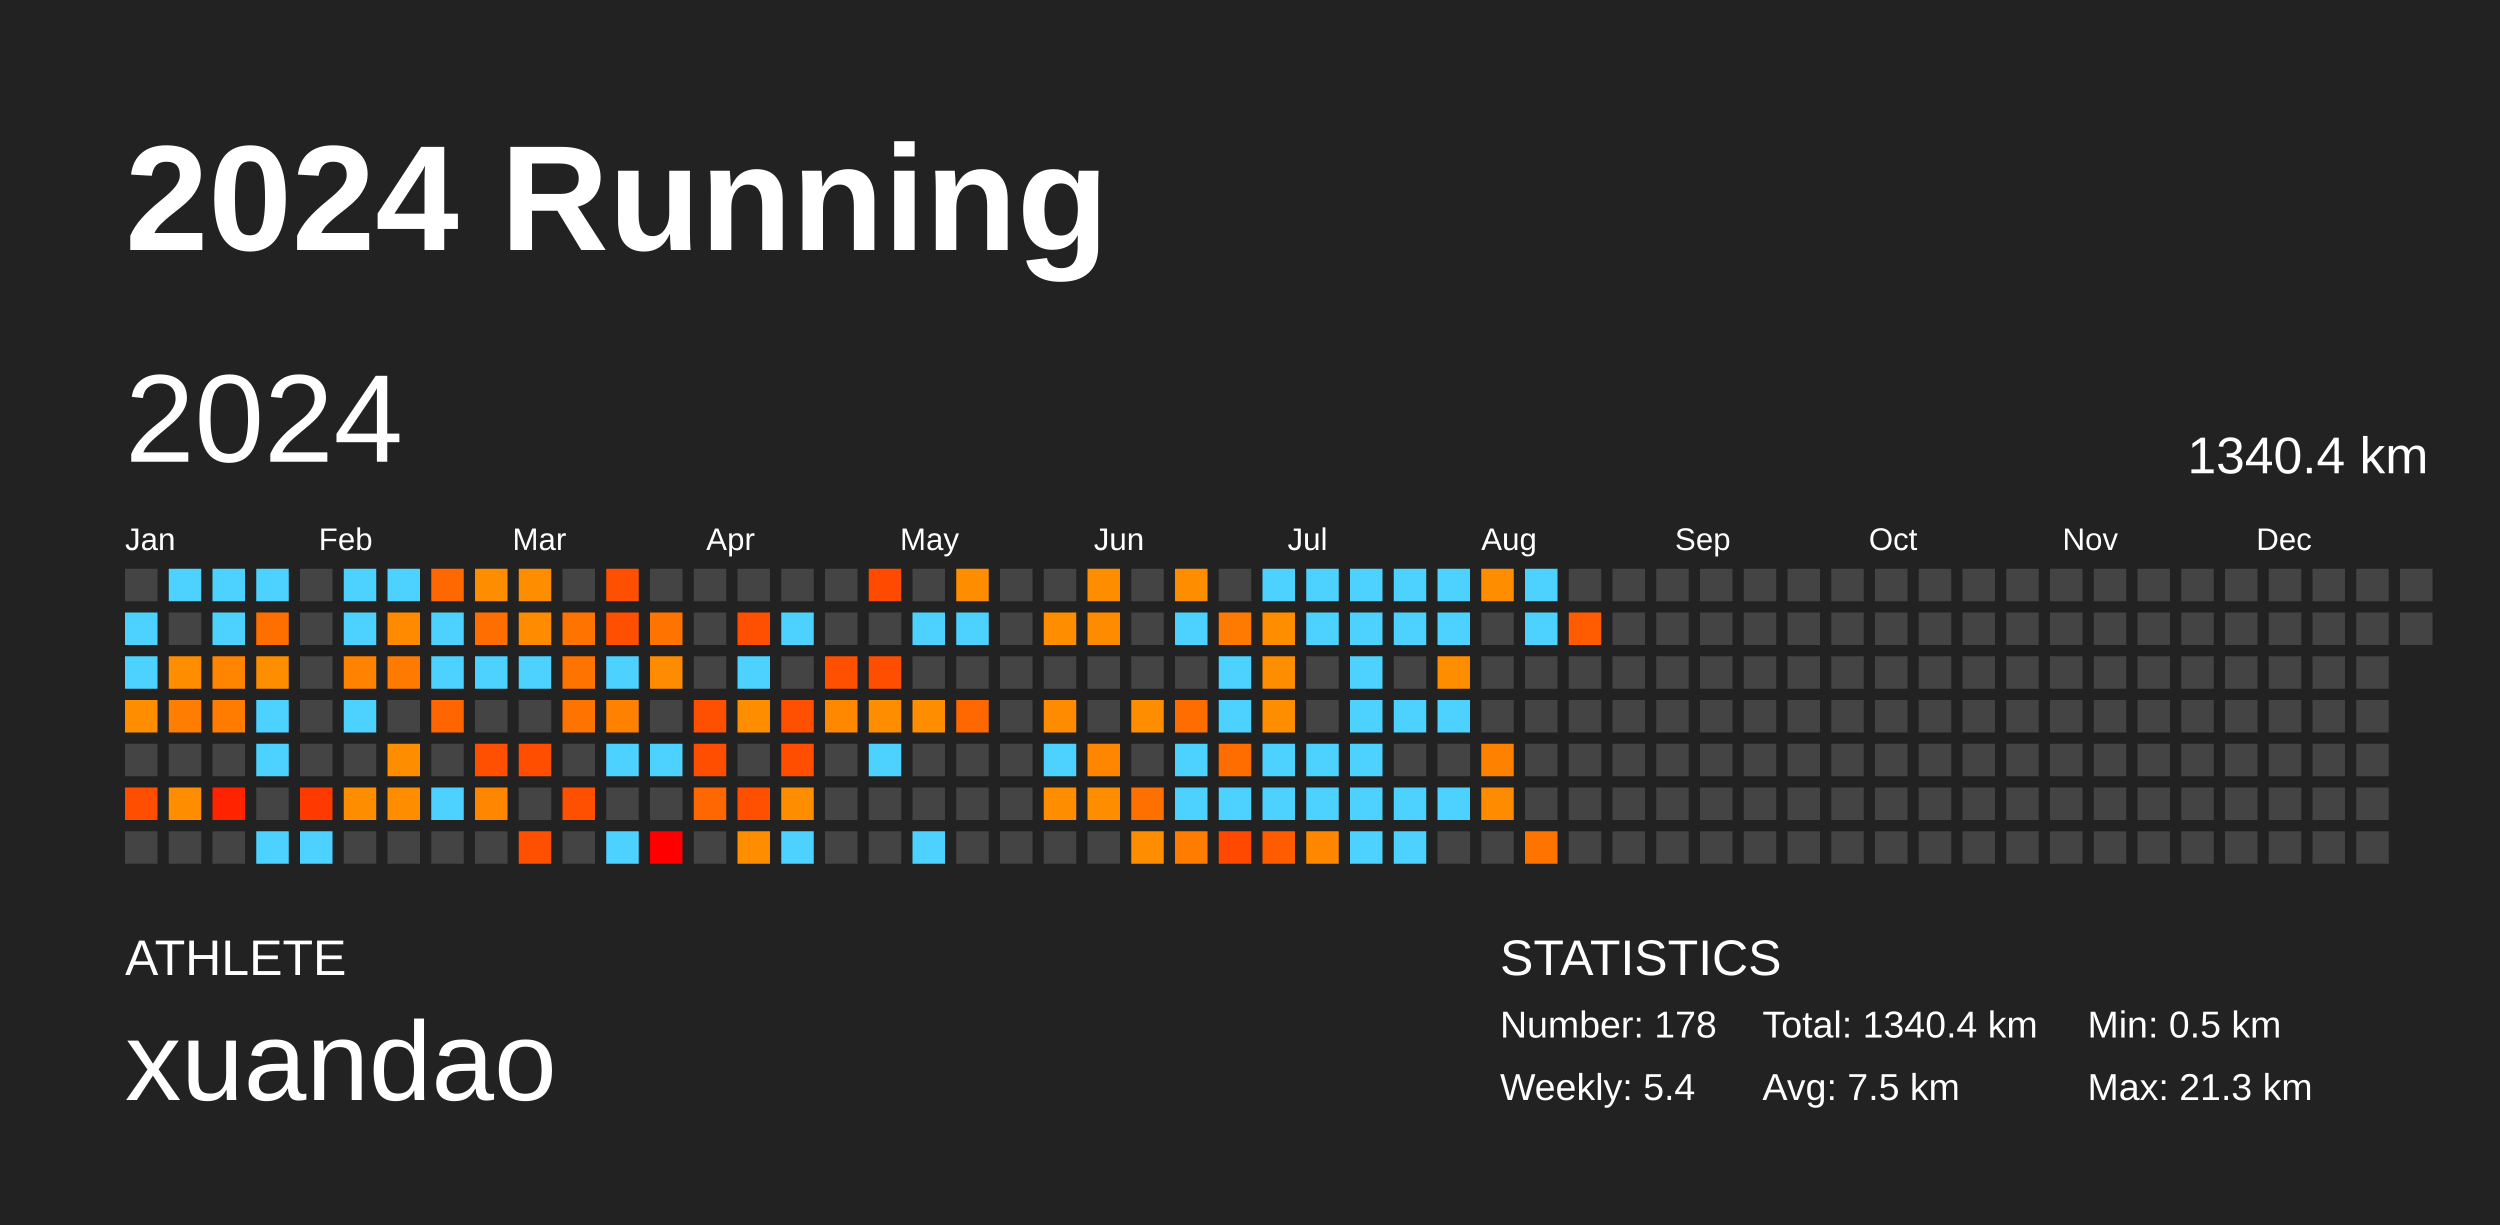
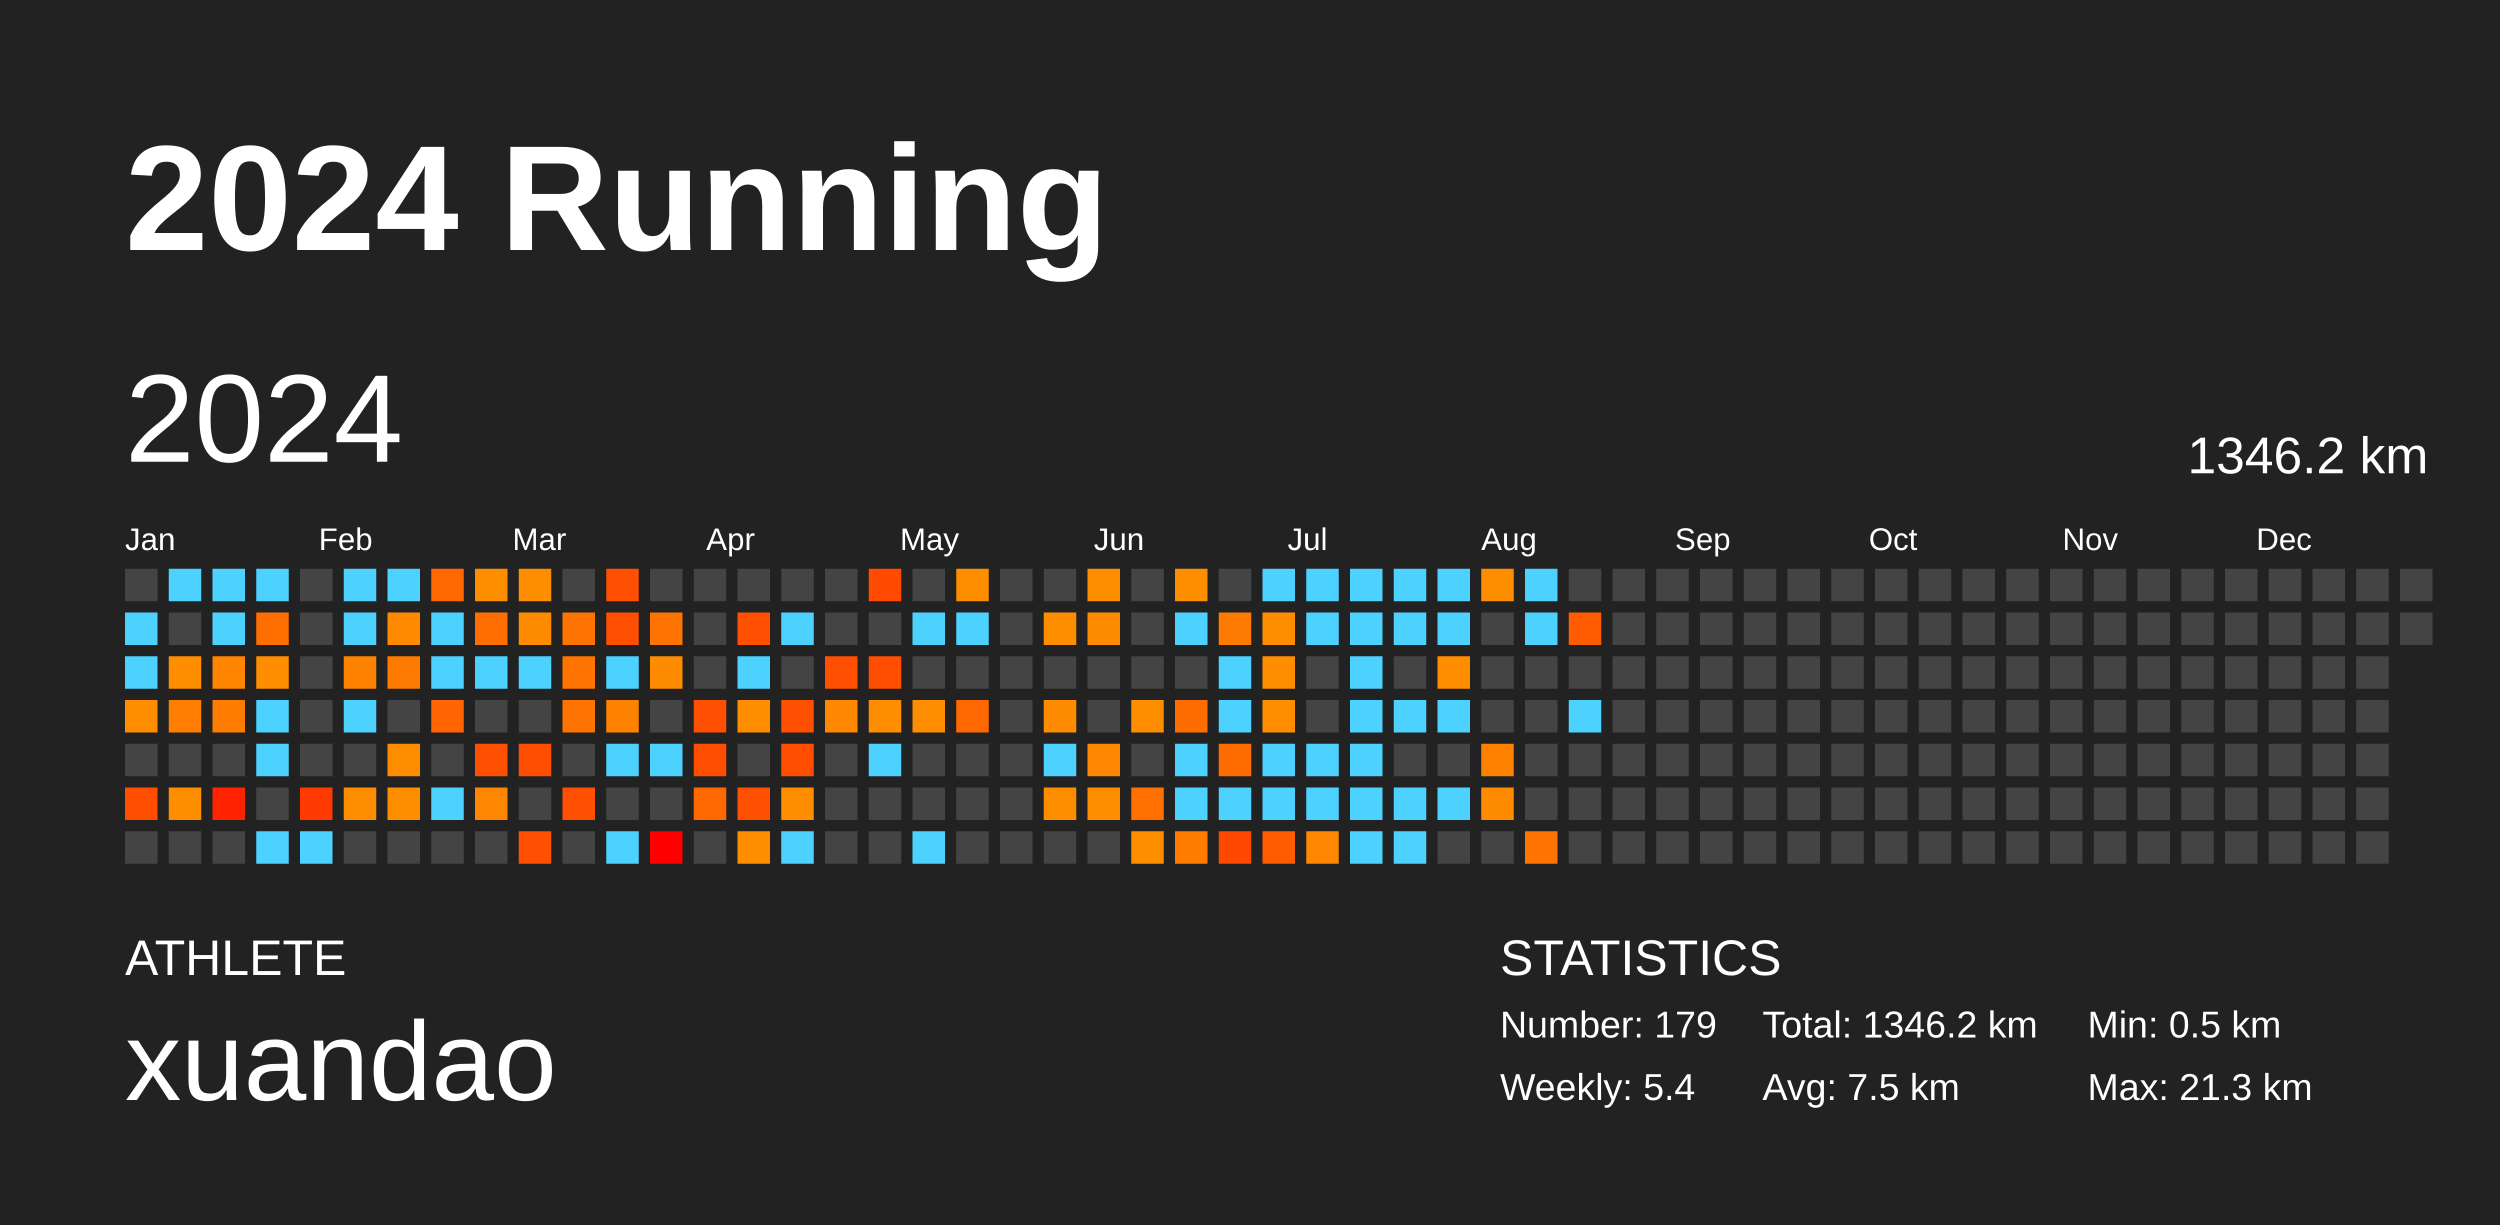
<svg xmlns="http://www.w3.org/2000/svg" baseProfile="full" height="98mm" version="1.1" viewBox="0,0,200,98" width="200mm">
  <defs />
  <rect fill="#222222" height="98" width="200" x="0" y="0" />
  <text fill="#FFFFFF" style="font-size:12px; font-family:Arial; font-weight:bold;" x="10" y="20">2024 Running</text>
  <text fill="#FFFFFF" style="font-size:4px; font-family:Arial" x="10" y="78">ATHLETE</text>
  <text fill="#FFFFFF" style="font-size:9px; font-family:Arial" x="10" y="88">xuandao</text>
  <text fill="#FFFFFF" style="font-size:4px; font-family:Arial" x="120" y="78">STATISTICS</text>
-   <text fill="#FFFFFF" style="font-size:3px; font-family:Arial" x="120" y="83">Number: 178</text>
+   <text fill="#FFFFFF" style="font-size:3px; font-family:Arial" x="120" y="83">Number: 179</text>
  <text fill="#FFFFFF" style="font-size:3px; font-family:Arial" x="120" y="88">Weekly: 5.4</text>
-   <text fill="#FFFFFF" style="font-size:3px; font-family:Arial" x="141" y="83">Total: 1340.4 km</text>
+   <text fill="#FFFFFF" style="font-size:3px; font-family:Arial" x="141" y="83">Total: 1346.2 km</text>
  <text fill="#FFFFFF" style="font-size:3px; font-family:Arial" x="141" y="88">Avg: 7.5 km</text>
  <text fill="#FFFFFF" style="font-size:3px; font-family:Arial" x="167" y="83">Min: 0.5 km</text>
  <text fill="#FFFFFF" style="font-size:3px; font-family:Arial" x="167" y="88">Max: 21.3 km</text>
  <text dominant-baseline="hanging" fill="#FFFFFF" style="font-size:10.0px; font-family:Arial;" x="10" y="30">2024</text>
-   <text dominant-baseline="hanging" fill="#FFFFFF" style="font-size:4.125px; font-family:Arial;" x="175" y="35">1340.4 km</text>
+   <text dominant-baseline="hanging" fill="#FFFFFF" style="font-size:4.125px; font-family:Arial;" x="175" y="35">1346.2 km</text>
  <text fill="#FFFFFF" style="font-size:2.5px; font-family:Arial" x="10.0" y="44">Jan</text>
  <text fill="#FFFFFF" style="font-size:2.5px; font-family:Arial" x="25.5" y="44">Feb</text>
  <text fill="#FFFFFF" style="font-size:2.5px; font-family:Arial" x="41.0" y="44">Mar</text>
  <text fill="#FFFFFF" style="font-size:2.5px; font-family:Arial" x="56.5" y="44">Apr</text>
  <text fill="#FFFFFF" style="font-size:2.5px; font-family:Arial" x="72.0" y="44">May</text>
  <text fill="#FFFFFF" style="font-size:2.5px; font-family:Arial" x="87.5" y="44">Jun</text>
  <text fill="#FFFFFF" style="font-size:2.5px; font-family:Arial" x="103.0" y="44">Jul</text>
  <text fill="#FFFFFF" style="font-size:2.5px; font-family:Arial" x="118.5" y="44">Aug</text>
  <text fill="#FFFFFF" style="font-size:2.5px; font-family:Arial" x="134.0" y="44">Sep</text>
  <text fill="#FFFFFF" style="font-size:2.5px; font-family:Arial" x="149.5" y="44">Oct</text>
  <text fill="#FFFFFF" style="font-size:2.5px; font-family:Arial" x="165.0" y="44">Nov</text>
  <text fill="#FFFFFF" style="font-size:2.5px; font-family:Arial" x="180.5" y="44">Dec</text>
  <rect fill="#444444" height="2.6" width="2.6" x="10.0" y="45.5" />
  <rect fill="#4dd2ff" height="2.6" width="2.6" x="10.0" y="49.0" />
  <rect fill="#4dd2ff" height="2.6" width="2.6" x="10.0" y="52.5" />
  <rect fill="#ff8d00" height="2.6" width="2.6" x="10.0" y="56.0" />
  <rect fill="#444444" height="2.6" width="2.6" x="10.0" y="59.5" />
  <rect fill="#ff4e00" height="2.6" width="2.6" x="10.0" y="63.0" />
  <rect fill="#444444" height="2.6" width="2.6" x="10.0" y="66.5" />
  <rect fill="#4dd2ff" height="2.6" width="2.6" x="13.5" y="45.5" />
  <rect fill="#444444" height="2.6" width="2.6" x="13.5" y="49.0" />
  <rect fill="#ff8d00" height="2.6" width="2.6" x="13.5" y="52.5" />
  <rect fill="#ff7d00" height="2.6" width="2.6" x="13.5" y="56.0" />
  <rect fill="#444444" height="2.6" width="2.6" x="13.5" y="59.5" />
  <rect fill="#ff8d00" height="2.6" width="2.6" x="13.5" y="63.0" />
  <rect fill="#444444" height="2.6" width="2.6" x="13.5" y="66.5" />
  <rect fill="#4dd2ff" height="2.6" width="2.6" x="17.0" y="45.5" />
  <rect fill="#4dd2ff" height="2.6" width="2.6" x="17.0" y="49.0" />
  <rect fill="#ff8400" height="2.6" width="2.6" x="17.0" y="52.5" />
  <rect fill="#ff7c00" height="2.6" width="2.6" x="17.0" y="56.0" />
  <rect fill="#444444" height="2.6" width="2.6" x="17.0" y="59.5" />
  <rect fill="#ff2300" height="2.6" width="2.6" x="17.0" y="63.0" />
  <rect fill="#444444" height="2.6" width="2.6" x="17.0" y="66.5" />
  <rect fill="#4dd2ff" height="2.6" width="2.6" x="20.5" y="45.5" />
  <rect fill="#ff6f00" height="2.6" width="2.6" x="20.5" y="49.0" />
  <rect fill="#ff8d00" height="2.6" width="2.6" x="20.5" y="52.5" />
  <rect fill="#4dd2ff" height="2.6" width="2.6" x="20.5" y="56.0" />
  <rect fill="#4dd2ff" height="2.6" width="2.6" x="20.5" y="59.5" />
  <rect fill="#444444" height="2.6" width="2.6" x="20.5" y="63.0" />
  <rect fill="#4dd2ff" height="2.6" width="2.6" x="20.5" y="66.5" />
  <rect fill="#444444" height="2.6" width="2.6" x="24.0" y="45.5" />
  <rect fill="#444444" height="2.6" width="2.6" x="24.0" y="49.0" />
  <rect fill="#444444" height="2.6" width="2.6" x="24.0" y="52.5" />
  <rect fill="#444444" height="2.6" width="2.6" x="24.0" y="56.0" />
  <rect fill="#444444" height="2.6" width="2.6" x="24.0" y="59.5" />
  <rect fill="#ff3a00" height="2.6" width="2.6" x="24.0" y="63.0" />
  <rect fill="#4dd2ff" height="2.6" width="2.6" x="24.0" y="66.5" />
  <rect fill="#4dd2ff" height="2.6" width="2.6" x="27.5" y="45.5" />
  <rect fill="#4dd2ff" height="2.6" width="2.6" x="27.5" y="49.0" />
  <rect fill="#ff8200" height="2.6" width="2.6" x="27.5" y="52.5" />
  <rect fill="#4dd2ff" height="2.6" width="2.6" x="27.5" y="56.0" />
  <rect fill="#444444" height="2.6" width="2.6" x="27.5" y="59.5" />
  <rect fill="#ff8d00" height="2.6" width="2.6" x="27.5" y="63.0" />
  <rect fill="#444444" height="2.6" width="2.6" x="27.5" y="66.5" />
  <rect fill="#4dd2ff" height="2.6" width="2.6" x="31.0" y="45.5" />
  <rect fill="#ff8a00" height="2.6" width="2.6" x="31.0" y="49.0" />
  <rect fill="#ff7a00" height="2.6" width="2.6" x="31.0" y="52.5" />
  <rect fill="#444444" height="2.6" width="2.6" x="31.0" y="56.0" />
  <rect fill="#ff8d00" height="2.6" width="2.6" x="31.0" y="59.5" />
  <rect fill="#ff8d00" height="2.6" width="2.6" x="31.0" y="63.0" />
  <rect fill="#444444" height="2.6" width="2.6" x="31.0" y="66.5" />
  <rect fill="#ff6800" height="2.6" width="2.6" x="34.5" y="45.5" />
  <rect fill="#4dd2ff" height="2.6" width="2.6" x="34.5" y="49.0" />
  <rect fill="#4dd2ff" height="2.6" width="2.6" x="34.5" y="52.5" />
  <rect fill="#ff6500" height="2.6" width="2.6" x="34.5" y="56.0" />
  <rect fill="#444444" height="2.6" width="2.6" x="34.5" y="59.5" />
  <rect fill="#4dd2ff" height="2.6" width="2.6" x="34.5" y="63.0" />
  <rect fill="#444444" height="2.6" width="2.6" x="34.5" y="66.5" />
  <rect fill="#ff8d00" height="2.6" width="2.6" x="38.0" y="45.5" />
  <rect fill="#ff6e00" height="2.6" width="2.6" x="38.0" y="49.0" />
  <rect fill="#4dd2ff" height="2.6" width="2.6" x="38.0" y="52.5" />
  <rect fill="#444444" height="2.6" width="2.6" x="38.0" y="56.0" />
  <rect fill="#ff4f00" height="2.6" width="2.6" x="38.0" y="59.5" />
  <rect fill="#ff8600" height="2.6" width="2.6" x="38.0" y="63.0" />
  <rect fill="#444444" height="2.6" width="2.6" x="38.0" y="66.5" />
  <rect fill="#ff8d00" height="2.6" width="2.6" x="41.5" y="45.5" />
  <rect fill="#ff8b00" height="2.6" width="2.6" x="41.5" y="49.0" />
  <rect fill="#4dd2ff" height="2.6" width="2.6" x="41.5" y="52.5" />
  <rect fill="#444444" height="2.6" width="2.6" x="41.5" y="56.0" />
  <rect fill="#ff4e00" height="2.6" width="2.6" x="41.5" y="59.5" />
  <rect fill="#444444" height="2.6" width="2.6" x="41.5" y="63.0" />
  <rect fill="#ff4f00" height="2.6" width="2.6" x="41.5" y="66.5" />
  <rect fill="#444444" height="2.6" width="2.6" x="45.0" y="45.5" />
  <rect fill="#ff7400" height="2.6" width="2.6" x="45.0" y="49.0" />
  <rect fill="#ff7400" height="2.6" width="2.6" x="45.0" y="52.5" />
  <rect fill="#ff7400" height="2.6" width="2.6" x="45.0" y="56.0" />
  <rect fill="#444444" height="2.6" width="2.6" x="45.0" y="59.5" />
  <rect fill="#ff4f00" height="2.6" width="2.6" x="45.0" y="63.0" />
  <rect fill="#444444" height="2.6" width="2.6" x="45.0" y="66.5" />
  <rect fill="#ff4f00" height="2.6" width="2.6" x="48.5" y="45.5" />
  <rect fill="#ff4f00" height="2.6" width="2.6" x="48.5" y="49.0" />
  <rect fill="#4dd2ff" height="2.6" width="2.6" x="48.5" y="52.5" />
  <rect fill="#ff8100" height="2.6" width="2.6" x="48.5" y="56.0" />
  <rect fill="#4dd2ff" height="2.6" width="2.6" x="48.5" y="59.5" />
  <rect fill="#444444" height="2.6" width="2.6" x="48.5" y="63.0" />
  <rect fill="#4dd2ff" height="2.6" width="2.6" x="48.5" y="66.5" />
  <rect fill="#444444" height="2.6" width="2.6" x="52.0" y="45.5" />
  <rect fill="#ff7400" height="2.6" width="2.6" x="52.0" y="49.0" />
  <rect fill="#ff8c00" height="2.6" width="2.6" x="52.0" y="52.5" />
  <rect fill="#444444" height="2.6" width="2.6" x="52.0" y="56.0" />
  <rect fill="#4dd2ff" height="2.6" width="2.6" x="52.0" y="59.5" />
  <rect fill="#444444" height="2.6" width="2.6" x="52.0" y="63.0" />
  <rect fill="red" height="2.6" width="2.6" x="52.0" y="66.5" />
  <rect fill="#444444" height="2.6" width="2.6" x="55.5" y="45.5" />
  <rect fill="#444444" height="2.6" width="2.6" x="55.5" y="49.0" />
  <rect fill="#444444" height="2.6" width="2.6" x="55.5" y="52.5" />
  <rect fill="#ff4f00" height="2.6" width="2.6" x="55.5" y="56.0" />
  <rect fill="#ff4e00" height="2.6" width="2.6" x="55.5" y="59.5" />
  <rect fill="#ff6700" height="2.6" width="2.6" x="55.5" y="63.0" />
  <rect fill="#444444" height="2.6" width="2.6" x="55.5" y="66.5" />
  <rect fill="#444444" height="2.6" width="2.6" x="59.0" y="45.5" />
  <rect fill="#ff4f00" height="2.6" width="2.6" x="59.0" y="49.0" />
  <rect fill="#4dd2ff" height="2.6" width="2.6" x="59.0" y="52.5" />
  <rect fill="#ff8d00" height="2.6" width="2.6" x="59.0" y="56.0" />
  <rect fill="#444444" height="2.6" width="2.6" x="59.0" y="59.5" />
  <rect fill="#ff4f00" height="2.6" width="2.6" x="59.0" y="63.0" />
  <rect fill="#ff8d00" height="2.6" width="2.6" x="59.0" y="66.5" />
  <rect fill="#444444" height="2.6" width="2.6" x="62.5" y="45.5" />
  <rect fill="#4dd2ff" height="2.6" width="2.6" x="62.5" y="49.0" />
  <rect fill="#444444" height="2.6" width="2.6" x="62.5" y="52.5" />
  <rect fill="#ff4f00" height="2.6" width="2.6" x="62.5" y="56.0" />
  <rect fill="#ff4e00" height="2.6" width="2.6" x="62.5" y="59.5" />
  <rect fill="#ff8d00" height="2.6" width="2.6" x="62.5" y="63.0" />
  <rect fill="#4dd2ff" height="2.6" width="2.6" x="62.5" y="66.5" />
  <rect fill="#444444" height="2.6" width="2.6" x="66.0" y="45.5" />
  <rect fill="#444444" height="2.6" width="2.6" x="66.0" y="49.0" />
  <rect fill="#ff4f00" height="2.6" width="2.6" x="66.0" y="52.5" />
  <rect fill="#ff8800" height="2.6" width="2.6" x="66.0" y="56.0" />
  <rect fill="#444444" height="2.6" width="2.6" x="66.0" y="59.5" />
  <rect fill="#444444" height="2.6" width="2.6" x="66.0" y="63.0" />
  <rect fill="#444444" height="2.6" width="2.6" x="66.0" y="66.5" />
  <rect fill="#ff4a00" height="2.6" width="2.6" x="69.5" y="45.5" />
  <rect fill="#444444" height="2.6" width="2.6" x="69.5" y="49.0" />
  <rect fill="#ff4e00" height="2.6" width="2.6" x="69.5" y="52.5" />
  <rect fill="#ff8d00" height="2.6" width="2.6" x="69.5" y="56.0" />
  <rect fill="#4dd2ff" height="2.6" width="2.6" x="69.5" y="59.5" />
  <rect fill="#444444" height="2.6" width="2.6" x="69.5" y="63.0" />
  <rect fill="#444444" height="2.6" width="2.6" x="69.5" y="66.5" />
  <rect fill="#444444" height="2.6" width="2.6" x="73.0" y="45.5" />
  <rect fill="#4dd2ff" height="2.6" width="2.6" x="73.0" y="49.0" />
  <rect fill="#444444" height="2.6" width="2.6" x="73.0" y="52.5" />
  <rect fill="#ff8d00" height="2.6" width="2.6" x="73.0" y="56.0" />
  <rect fill="#444444" height="2.6" width="2.6" x="73.0" y="59.5" />
  <rect fill="#444444" height="2.6" width="2.6" x="73.0" y="63.0" />
  <rect fill="#4dd2ff" height="2.6" width="2.6" x="73.0" y="66.5" />
  <rect fill="#ff8d00" height="2.6" width="2.6" x="76.5" y="45.5" />
  <rect fill="#4dd2ff" height="2.6" width="2.6" x="76.5" y="49.0" />
  <rect fill="#444444" height="2.6" width="2.6" x="76.5" y="52.5" />
  <rect fill="#ff6700" height="2.6" width="2.6" x="76.5" y="56.0" />
  <rect fill="#444444" height="2.6" width="2.6" x="76.5" y="59.5" />
  <rect fill="#444444" height="2.6" width="2.6" x="76.5" y="63.0" />
  <rect fill="#444444" height="2.6" width="2.6" x="76.5" y="66.5" />
  <rect fill="#444444" height="2.6" width="2.6" x="80.0" y="45.5" />
  <rect fill="#444444" height="2.6" width="2.6" x="80.0" y="49.0" />
  <rect fill="#444444" height="2.6" width="2.6" x="80.0" y="52.5" />
  <rect fill="#444444" height="2.6" width="2.6" x="80.0" y="56.0" />
  <rect fill="#444444" height="2.6" width="2.6" x="80.0" y="59.5" />
  <rect fill="#444444" height="2.6" width="2.6" x="80.0" y="63.0" />
  <rect fill="#444444" height="2.6" width="2.6" x="80.0" y="66.5" />
  <rect fill="#444444" height="2.6" width="2.6" x="83.5" y="45.5" />
  <rect fill="#ff8d00" height="2.6" width="2.6" x="83.5" y="49.0" />
  <rect fill="#444444" height="2.6" width="2.6" x="83.5" y="52.5" />
  <rect fill="#ff8c00" height="2.6" width="2.6" x="83.5" y="56.0" />
  <rect fill="#4dd2ff" height="2.6" width="2.6" x="83.5" y="59.5" />
  <rect fill="#ff8d00" height="2.6" width="2.6" x="83.5" y="63.0" />
  <rect fill="#444444" height="2.6" width="2.6" x="83.5" y="66.5" />
  <rect fill="#ff8d00" height="2.6" width="2.6" x="87.0" y="45.5" />
  <rect fill="#ff8c00" height="2.6" width="2.6" x="87.0" y="49.0" />
  <rect fill="#444444" height="2.6" width="2.6" x="87.0" y="52.5" />
  <rect fill="#444444" height="2.6" width="2.6" x="87.0" y="56.0" />
  <rect fill="#ff8600" height="2.6" width="2.6" x="87.0" y="59.5" />
  <rect fill="#ff8d00" height="2.6" width="2.6" x="87.0" y="63.0" />
  <rect fill="#444444" height="2.6" width="2.6" x="87.0" y="66.5" />
  <rect fill="#444444" height="2.6" width="2.6" x="90.5" y="45.5" />
  <rect fill="#444444" height="2.6" width="2.6" x="90.5" y="49.0" />
  <rect fill="#444444" height="2.6" width="2.6" x="90.5" y="52.5" />
  <rect fill="#ff8d00" height="2.6" width="2.6" x="90.5" y="56.0" />
  <rect fill="#444444" height="2.6" width="2.6" x="90.5" y="59.5" />
  <rect fill="#ff7000" height="2.6" width="2.6" x="90.5" y="63.0" />
  <rect fill="#ff8d00" height="2.6" width="2.6" x="90.5" y="66.5" />
  <rect fill="#ff8d00" height="2.6" width="2.6" x="94.0" y="45.5" />
  <rect fill="#4dd2ff" height="2.6" width="2.6" x="94.0" y="49.0" />
  <rect fill="#444444" height="2.6" width="2.6" x="94.0" y="52.5" />
  <rect fill="#ff6d00" height="2.6" width="2.6" x="94.0" y="56.0" />
  <rect fill="#4dd2ff" height="2.6" width="2.6" x="94.0" y="59.5" />
  <rect fill="#4dd2ff" height="2.6" width="2.6" x="94.0" y="63.0" />
  <rect fill="#ff7c00" height="2.6" width="2.6" x="94.0" y="66.5" />
  <rect fill="#444444" height="2.6" width="2.6" x="97.5" y="45.5" />
  <rect fill="#ff7a00" height="2.6" width="2.6" x="97.5" y="49.0" />
  <rect fill="#4dd2ff" height="2.6" width="2.6" x="97.5" y="52.5" />
  <rect fill="#4dd2ff" height="2.6" width="2.6" x="97.5" y="56.0" />
  <rect fill="#ff6d00" height="2.6" width="2.6" x="97.5" y="59.5" />
  <rect fill="#4dd2ff" height="2.6" width="2.6" x="97.5" y="63.0" />
  <rect fill="#ff4800" height="2.6" width="2.6" x="97.5" y="66.5" />
  <rect fill="#4dd2ff" height="2.6" width="2.6" x="101.0" y="45.5" />
  <rect fill="#ff8d00" height="2.6" width="2.6" x="101.0" y="49.0" />
  <rect fill="#ff8d00" height="2.6" width="2.6" x="101.0" y="52.5" />
  <rect fill="#ff8d00" height="2.6" width="2.6" x="101.0" y="56.0" />
  <rect fill="#4dd2ff" height="2.6" width="2.6" x="101.0" y="59.5" />
  <rect fill="#4dd2ff" height="2.6" width="2.6" x="101.0" y="63.0" />
  <rect fill="#ff5b00" height="2.6" width="2.6" x="101.0" y="66.5" />
  <rect fill="#4dd2ff" height="2.6" width="2.6" x="104.5" y="45.5" />
  <rect fill="#4dd2ff" height="2.6" width="2.6" x="104.5" y="49.0" />
  <rect fill="#444444" height="2.6" width="2.6" x="104.5" y="52.5" />
  <rect fill="#444444" height="2.6" width="2.6" x="104.5" y="56.0" />
  <rect fill="#4dd2ff" height="2.6" width="2.6" x="104.5" y="59.5" />
  <rect fill="#4dd2ff" height="2.6" width="2.6" x="104.5" y="63.0" />
  <rect fill="#ff8700" height="2.6" width="2.6" x="104.5" y="66.5" />
  <rect fill="#4dd2ff" height="2.6" width="2.6" x="108.0" y="45.5" />
  <rect fill="#4dd2ff" height="2.6" width="2.6" x="108.0" y="49.0" />
  <rect fill="#4dd2ff" height="2.6" width="2.6" x="108.0" y="52.5" />
  <rect fill="#4dd2ff" height="2.6" width="2.6" x="108.0" y="56.0" />
  <rect fill="#4dd2ff" height="2.6" width="2.6" x="108.0" y="59.5" />
  <rect fill="#4dd2ff" height="2.6" width="2.6" x="108.0" y="63.0" />
  <rect fill="#4dd2ff" height="2.6" width="2.6" x="108.0" y="66.5" />
  <rect fill="#4dd2ff" height="2.6" width="2.6" x="111.5" y="45.5" />
  <rect fill="#4dd2ff" height="2.6" width="2.6" x="111.5" y="49.0" />
  <rect fill="#444444" height="2.6" width="2.6" x="111.5" y="52.5" />
  <rect fill="#4dd2ff" height="2.6" width="2.6" x="111.5" y="56.0" />
  <rect fill="#444444" height="2.6" width="2.6" x="111.5" y="59.5" />
  <rect fill="#4dd2ff" height="2.6" width="2.6" x="111.5" y="63.0" />
  <rect fill="#4dd2ff" height="2.6" width="2.6" x="111.5" y="66.5" />
  <rect fill="#4dd2ff" height="2.6" width="2.6" x="115.0" y="45.5" />
  <rect fill="#4dd2ff" height="2.6" width="2.6" x="115.0" y="49.0" />
  <rect fill="#ff8d00" height="2.6" width="2.6" x="115.0" y="52.5" />
  <rect fill="#4dd2ff" height="2.6" width="2.6" x="115.0" y="56.0" />
  <rect fill="#444444" height="2.6" width="2.6" x="115.0" y="59.5" />
  <rect fill="#4dd2ff" height="2.6" width="2.6" x="115.0" y="63.0" />
  <rect fill="#444444" height="2.6" width="2.6" x="115.0" y="66.5" />
  <rect fill="#ff8d00" height="2.6" width="2.6" x="118.5" y="45.5" />
  <rect fill="#444444" height="2.6" width="2.6" x="118.5" y="49.0" />
  <rect fill="#444444" height="2.6" width="2.6" x="118.5" y="52.5" />
  <rect fill="#444444" height="2.6" width="2.6" x="118.5" y="56.0" />
  <rect fill="#ff8100" height="2.6" width="2.6" x="118.5" y="59.5" />
  <rect fill="#ff8c00" height="2.6" width="2.6" x="118.5" y="63.0" />
  <rect fill="#444444" height="2.6" width="2.6" x="118.5" y="66.5" />
  <rect fill="#4dd2ff" height="2.6" width="2.6" x="122.0" y="45.5" />
  <rect fill="#4dd2ff" height="2.6" width="2.6" x="122.0" y="49.0" />
  <rect fill="#444444" height="2.6" width="2.6" x="122.0" y="52.5" />
  <rect fill="#444444" height="2.6" width="2.6" x="122.0" y="56.0" />
  <rect fill="#444444" height="2.6" width="2.6" x="122.0" y="59.5" />
  <rect fill="#444444" height="2.6" width="2.6" x="122.0" y="63.0" />
  <rect fill="#ff7400" height="2.6" width="2.6" x="122.0" y="66.5" />
  <rect fill="#444444" height="2.6" width="2.6" x="125.5" y="45.5" />
  <rect fill="#ff5b00" height="2.6" width="2.6" x="125.5" y="49.0" />
  <rect fill="#444444" height="2.6" width="2.6" x="125.5" y="52.5" />
-   <rect fill="#444444" height="2.6" width="2.6" x="125.5" y="56.0" />
+   <rect fill="#4dd2ff" height="2.6" width="2.6" x="125.5" y="56.0" />
  <rect fill="#444444" height="2.6" width="2.6" x="125.5" y="59.5" />
  <rect fill="#444444" height="2.6" width="2.6" x="125.5" y="63.0" />
  <rect fill="#444444" height="2.6" width="2.6" x="125.5" y="66.5" />
  <rect fill="#444444" height="2.6" width="2.6" x="129.0" y="45.5" />
  <rect fill="#444444" height="2.6" width="2.6" x="129.0" y="49.0" />
  <rect fill="#444444" height="2.6" width="2.6" x="129.0" y="52.5" />
  <rect fill="#444444" height="2.6" width="2.6" x="129.0" y="56.0" />
  <rect fill="#444444" height="2.6" width="2.6" x="129.0" y="59.5" />
  <rect fill="#444444" height="2.6" width="2.6" x="129.0" y="63.0" />
  <rect fill="#444444" height="2.6" width="2.6" x="129.0" y="66.5" />
  <rect fill="#444444" height="2.6" width="2.6" x="132.5" y="45.5" />
  <rect fill="#444444" height="2.6" width="2.6" x="132.5" y="49.0" />
  <rect fill="#444444" height="2.6" width="2.6" x="132.5" y="52.5" />
  <rect fill="#444444" height="2.6" width="2.6" x="132.5" y="56.0" />
  <rect fill="#444444" height="2.6" width="2.6" x="132.5" y="59.5" />
  <rect fill="#444444" height="2.6" width="2.6" x="132.5" y="63.0" />
  <rect fill="#444444" height="2.6" width="2.6" x="132.5" y="66.5" />
  <rect fill="#444444" height="2.6" width="2.6" x="136.0" y="45.5" />
  <rect fill="#444444" height="2.6" width="2.6" x="136.0" y="49.0" />
  <rect fill="#444444" height="2.6" width="2.6" x="136.0" y="52.5" />
  <rect fill="#444444" height="2.6" width="2.6" x="136.0" y="56.0" />
  <rect fill="#444444" height="2.6" width="2.6" x="136.0" y="59.5" />
  <rect fill="#444444" height="2.6" width="2.6" x="136.0" y="63.0" />
  <rect fill="#444444" height="2.6" width="2.6" x="136.0" y="66.5" />
  <rect fill="#444444" height="2.6" width="2.6" x="139.5" y="45.5" />
  <rect fill="#444444" height="2.6" width="2.6" x="139.5" y="49.0" />
  <rect fill="#444444" height="2.6" width="2.6" x="139.5" y="52.5" />
  <rect fill="#444444" height="2.6" width="2.6" x="139.5" y="56.0" />
  <rect fill="#444444" height="2.6" width="2.6" x="139.5" y="59.5" />
  <rect fill="#444444" height="2.6" width="2.6" x="139.5" y="63.0" />
  <rect fill="#444444" height="2.6" width="2.6" x="139.5" y="66.5" />
  <rect fill="#444444" height="2.6" width="2.6" x="143.0" y="45.5" />
  <rect fill="#444444" height="2.6" width="2.6" x="143.0" y="49.0" />
  <rect fill="#444444" height="2.6" width="2.6" x="143.0" y="52.5" />
  <rect fill="#444444" height="2.6" width="2.6" x="143.0" y="56.0" />
  <rect fill="#444444" height="2.6" width="2.6" x="143.0" y="59.5" />
  <rect fill="#444444" height="2.6" width="2.6" x="143.0" y="63.0" />
  <rect fill="#444444" height="2.6" width="2.6" x="143.0" y="66.5" />
  <rect fill="#444444" height="2.6" width="2.6" x="146.5" y="45.5" />
  <rect fill="#444444" height="2.6" width="2.6" x="146.5" y="49.0" />
  <rect fill="#444444" height="2.6" width="2.6" x="146.5" y="52.5" />
  <rect fill="#444444" height="2.6" width="2.6" x="146.5" y="56.0" />
  <rect fill="#444444" height="2.6" width="2.6" x="146.5" y="59.5" />
  <rect fill="#444444" height="2.6" width="2.6" x="146.5" y="63.0" />
  <rect fill="#444444" height="2.6" width="2.6" x="146.5" y="66.5" />
  <rect fill="#444444" height="2.6" width="2.6" x="150.0" y="45.5" />
  <rect fill="#444444" height="2.6" width="2.6" x="150.0" y="49.0" />
  <rect fill="#444444" height="2.6" width="2.6" x="150.0" y="52.5" />
  <rect fill="#444444" height="2.6" width="2.6" x="150.0" y="56.0" />
  <rect fill="#444444" height="2.6" width="2.6" x="150.0" y="59.5" />
  <rect fill="#444444" height="2.6" width="2.6" x="150.0" y="63.0" />
  <rect fill="#444444" height="2.6" width="2.6" x="150.0" y="66.5" />
  <rect fill="#444444" height="2.6" width="2.6" x="153.5" y="45.5" />
  <rect fill="#444444" height="2.6" width="2.6" x="153.5" y="49.0" />
  <rect fill="#444444" height="2.6" width="2.6" x="153.5" y="52.5" />
  <rect fill="#444444" height="2.6" width="2.6" x="153.5" y="56.0" />
  <rect fill="#444444" height="2.6" width="2.6" x="153.5" y="59.5" />
  <rect fill="#444444" height="2.6" width="2.6" x="153.5" y="63.0" />
  <rect fill="#444444" height="2.6" width="2.6" x="153.5" y="66.5" />
  <rect fill="#444444" height="2.6" width="2.6" x="157.0" y="45.5" />
  <rect fill="#444444" height="2.6" width="2.6" x="157.0" y="49.0" />
  <rect fill="#444444" height="2.6" width="2.6" x="157.0" y="52.5" />
  <rect fill="#444444" height="2.6" width="2.6" x="157.0" y="56.0" />
  <rect fill="#444444" height="2.6" width="2.6" x="157.0" y="59.5" />
  <rect fill="#444444" height="2.6" width="2.6" x="157.0" y="63.0" />
  <rect fill="#444444" height="2.6" width="2.6" x="157.0" y="66.5" />
  <rect fill="#444444" height="2.6" width="2.6" x="160.5" y="45.5" />
  <rect fill="#444444" height="2.6" width="2.6" x="160.5" y="49.0" />
  <rect fill="#444444" height="2.6" width="2.6" x="160.5" y="52.5" />
  <rect fill="#444444" height="2.6" width="2.6" x="160.5" y="56.0" />
  <rect fill="#444444" height="2.6" width="2.6" x="160.5" y="59.5" />
  <rect fill="#444444" height="2.6" width="2.6" x="160.5" y="63.0" />
  <rect fill="#444444" height="2.6" width="2.6" x="160.5" y="66.5" />
  <rect fill="#444444" height="2.6" width="2.6" x="164.0" y="45.5" />
  <rect fill="#444444" height="2.6" width="2.6" x="164.0" y="49.0" />
  <rect fill="#444444" height="2.6" width="2.6" x="164.0" y="52.5" />
  <rect fill="#444444" height="2.6" width="2.6" x="164.0" y="56.0" />
  <rect fill="#444444" height="2.6" width="2.6" x="164.0" y="59.5" />
  <rect fill="#444444" height="2.6" width="2.6" x="164.0" y="63.0" />
  <rect fill="#444444" height="2.6" width="2.6" x="164.0" y="66.5" />
  <rect fill="#444444" height="2.6" width="2.6" x="167.5" y="45.5" />
  <rect fill="#444444" height="2.6" width="2.6" x="167.5" y="49.0" />
  <rect fill="#444444" height="2.6" width="2.6" x="167.5" y="52.5" />
  <rect fill="#444444" height="2.6" width="2.6" x="167.5" y="56.0" />
  <rect fill="#444444" height="2.6" width="2.6" x="167.5" y="59.5" />
  <rect fill="#444444" height="2.6" width="2.6" x="167.5" y="63.0" />
  <rect fill="#444444" height="2.6" width="2.6" x="167.5" y="66.5" />
  <rect fill="#444444" height="2.6" width="2.6" x="171.0" y="45.5" />
  <rect fill="#444444" height="2.6" width="2.6" x="171.0" y="49.0" />
  <rect fill="#444444" height="2.6" width="2.6" x="171.0" y="52.5" />
  <rect fill="#444444" height="2.6" width="2.6" x="171.0" y="56.0" />
  <rect fill="#444444" height="2.6" width="2.6" x="171.0" y="59.5" />
  <rect fill="#444444" height="2.6" width="2.6" x="171.0" y="63.0" />
  <rect fill="#444444" height="2.6" width="2.6" x="171.0" y="66.5" />
  <rect fill="#444444" height="2.6" width="2.6" x="174.5" y="45.5" />
  <rect fill="#444444" height="2.6" width="2.6" x="174.5" y="49.0" />
  <rect fill="#444444" height="2.6" width="2.6" x="174.5" y="52.5" />
  <rect fill="#444444" height="2.6" width="2.6" x="174.5" y="56.0" />
  <rect fill="#444444" height="2.6" width="2.6" x="174.5" y="59.5" />
  <rect fill="#444444" height="2.6" width="2.6" x="174.5" y="63.0" />
  <rect fill="#444444" height="2.6" width="2.6" x="174.5" y="66.5" />
  <rect fill="#444444" height="2.6" width="2.6" x="178.0" y="45.5" />
  <rect fill="#444444" height="2.6" width="2.6" x="178.0" y="49.0" />
  <rect fill="#444444" height="2.6" width="2.6" x="178.0" y="52.5" />
  <rect fill="#444444" height="2.6" width="2.6" x="178.0" y="56.0" />
  <rect fill="#444444" height="2.6" width="2.6" x="178.0" y="59.5" />
  <rect fill="#444444" height="2.6" width="2.6" x="178.0" y="63.0" />
  <rect fill="#444444" height="2.6" width="2.6" x="178.0" y="66.5" />
  <rect fill="#444444" height="2.6" width="2.6" x="181.5" y="45.5" />
  <rect fill="#444444" height="2.6" width="2.6" x="181.5" y="49.0" />
  <rect fill="#444444" height="2.6" width="2.6" x="181.5" y="52.5" />
  <rect fill="#444444" height="2.6" width="2.6" x="181.5" y="56.0" />
  <rect fill="#444444" height="2.6" width="2.6" x="181.5" y="59.5" />
  <rect fill="#444444" height="2.6" width="2.6" x="181.5" y="63.0" />
  <rect fill="#444444" height="2.6" width="2.6" x="181.5" y="66.5" />
  <rect fill="#444444" height="2.6" width="2.6" x="185.0" y="45.5" />
  <rect fill="#444444" height="2.6" width="2.6" x="185.0" y="49.0" />
  <rect fill="#444444" height="2.6" width="2.6" x="185.0" y="52.5" />
  <rect fill="#444444" height="2.6" width="2.6" x="185.0" y="56.0" />
  <rect fill="#444444" height="2.6" width="2.6" x="185.0" y="59.5" />
  <rect fill="#444444" height="2.6" width="2.6" x="185.0" y="63.0" />
  <rect fill="#444444" height="2.6" width="2.6" x="185.0" y="66.5" />
  <rect fill="#444444" height="2.6" width="2.6" x="188.5" y="45.5" />
  <rect fill="#444444" height="2.6" width="2.6" x="188.5" y="49.0" />
  <rect fill="#444444" height="2.6" width="2.6" x="188.5" y="52.5" />
  <rect fill="#444444" height="2.6" width="2.6" x="188.5" y="56.0" />
  <rect fill="#444444" height="2.6" width="2.6" x="188.5" y="59.5" />
  <rect fill="#444444" height="2.6" width="2.6" x="188.5" y="63.0" />
  <rect fill="#444444" height="2.6" width="2.6" x="188.5" y="66.5" />
  <rect fill="#444444" height="2.6" width="2.6" x="192.0" y="45.5" />
  <rect fill="#444444" height="2.6" width="2.6" x="192.0" y="49.0" />
</svg>
